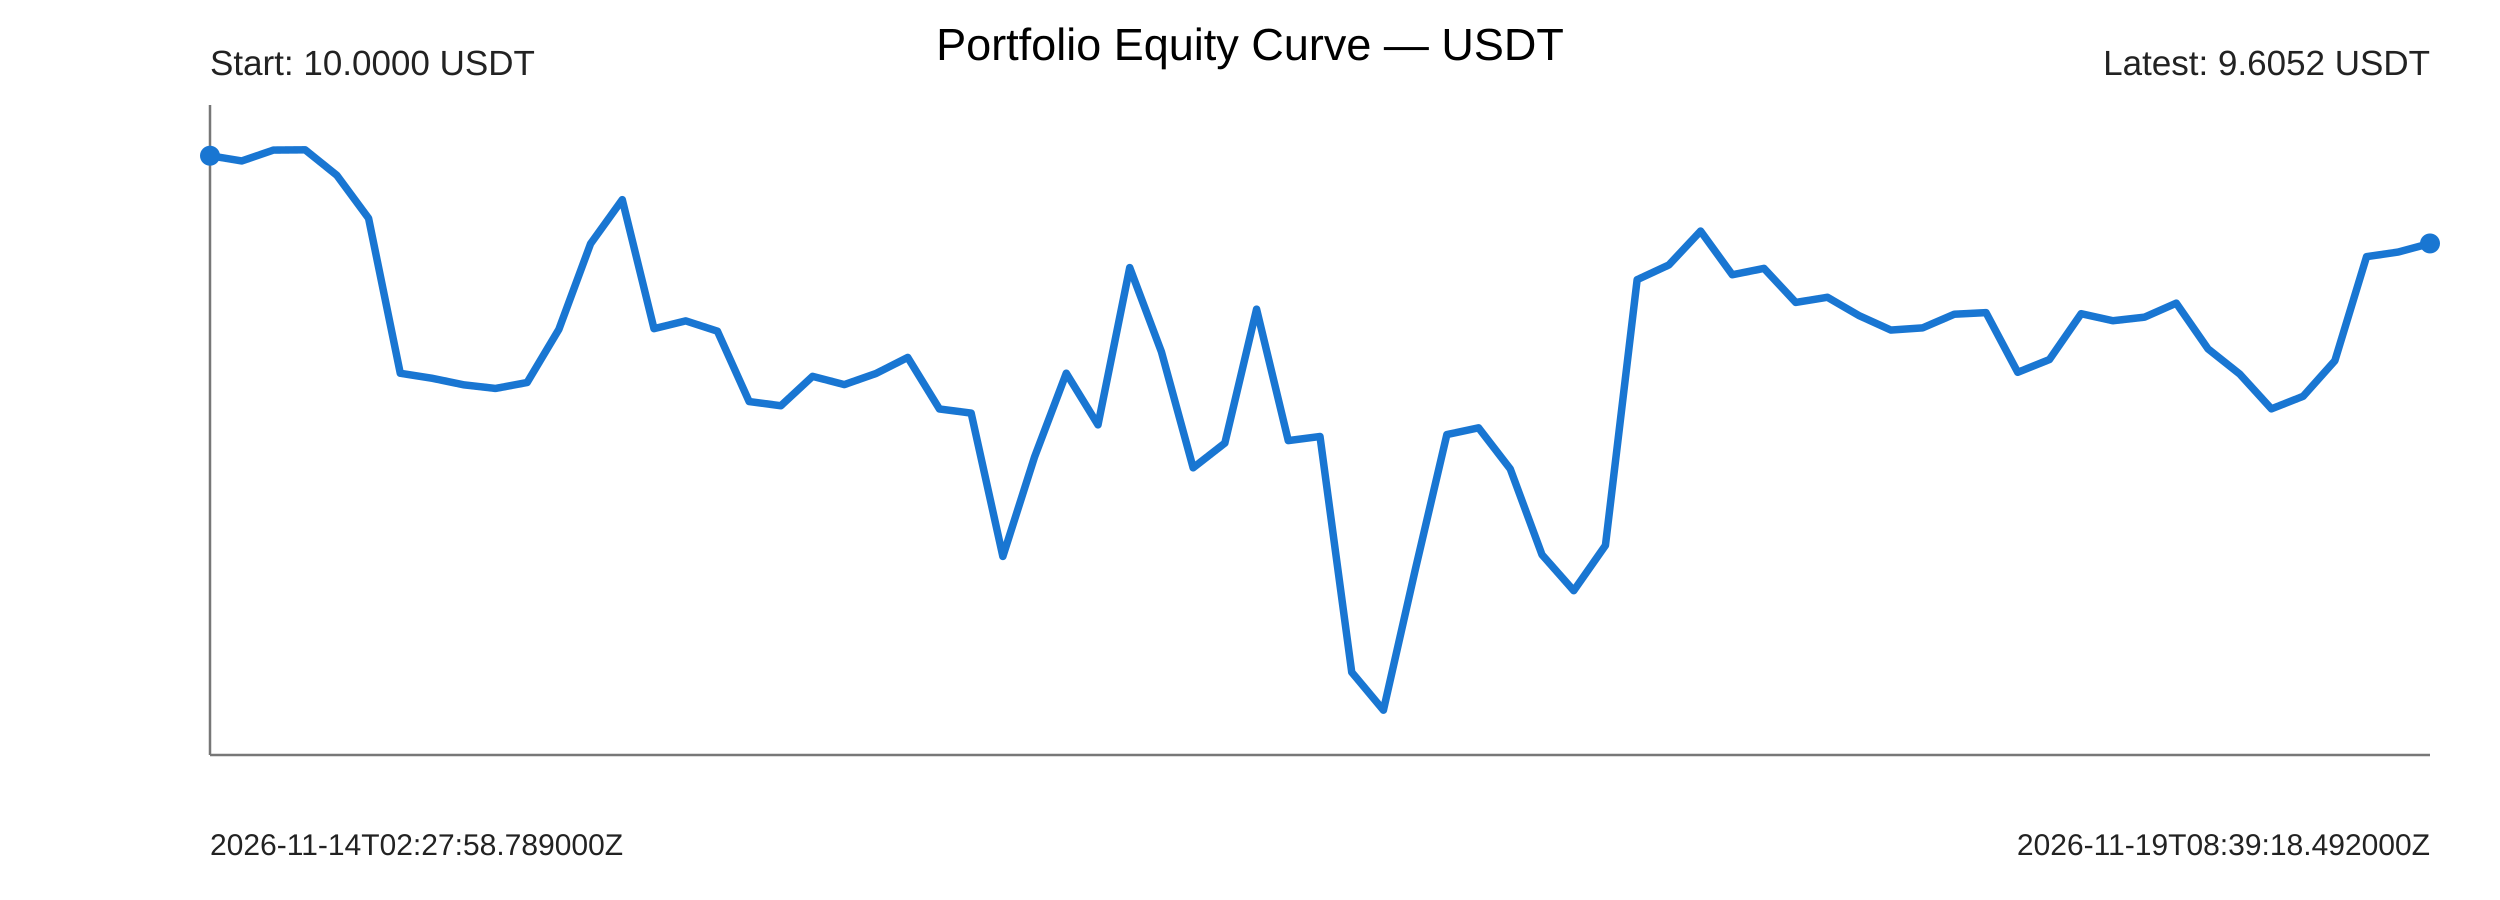
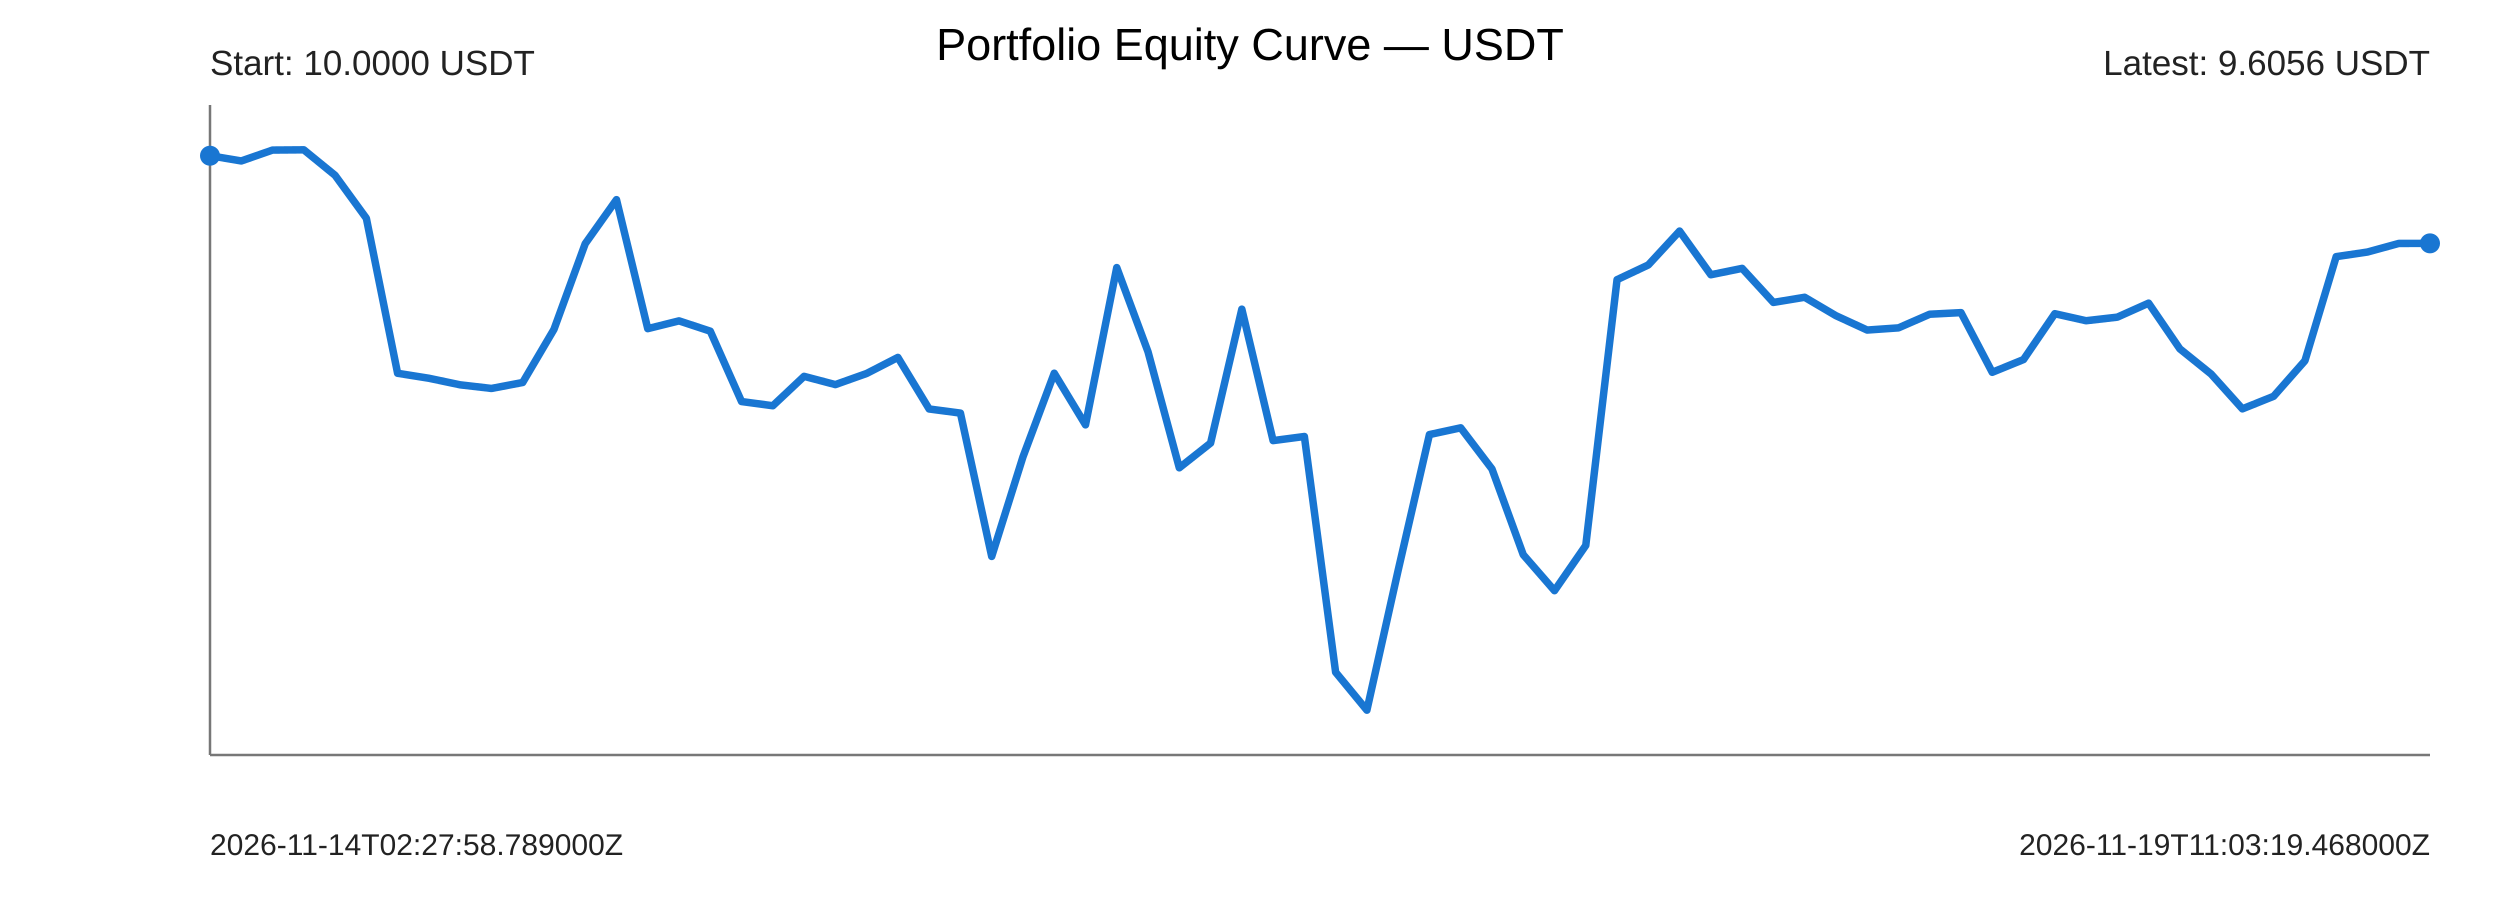
<svg xmlns="http://www.w3.org/2000/svg" width="1000" height="360" viewBox="0 0 1000 360">
  <rect width="100%" height="100%" fill="#ffffff" />
  <text x="500" y="24" text-anchor="middle" font-size="18" font-family="Arial">Portfolio Equity Curve — USDT</text>
  <g font-family="Arial" fill="#222">
    <line x1="84" y1="302" x2="972" y2="302" stroke="#777" stroke-width="1" />
    <line x1="84" y1="42" x2="84" y2="302" stroke="#777" stroke-width="1" />
-     <polyline points="84.00,62.29 96.69,64.38 109.37,60.03 122.06,59.93 134.74,70.13 147.43,87.32 160.11,149.31 172.80,151.30 185.49,153.93 198.17,155.38 210.86,153.00 223.54,131.76 236.23,97.49 248.91,79.87 261.60,131.46 274.29,128.35 286.97,132.47 299.66,160.62 312.34,162.30 325.03,150.54 337.71,153.84 350.40,149.39 363.09,142.97 375.77,163.59 388.46,165.24 401.14,222.57 413.83,182.76 426.51,149.29 439.20,169.94 451.89,107.04 464.57,140.73 477.26,187.12 489.94,177.23 502.63,123.67 515.31,176.24 528.00,174.60 540.69,268.89 553.37,284.07 566.06,228.08 578.74,173.83 591.43,171.13 604.11,187.59 616.80,221.89 629.49,236.27 642.17,218.17 654.86,111.87 667.54,105.98 680.23,92.43 692.91,109.90 705.60,107.35 718.29,120.97 730.97,118.91 743.66,126.27 756.34,132.02 769.03,131.15 781.71,125.69 794.40,125.05 807.09,148.92 819.77,143.82 832.46,125.48 845.14,128.29 857.83,126.86 870.51,121.26 883.20,139.54 895.89,149.62 908.57,163.54 921.26,158.51 933.94,144.30 946.63,102.66 959.31,100.81 972.00,97.38" fill="none" stroke="#1976d2" stroke-width="3" stroke-linejoin="round" stroke-linecap="round" />
+     <polyline points="84.00,62.29 96.51,64.38 109.01,60.03 121.52,59.93 134.03,70.13 146.54,87.32 159.04,149.31 171.55,151.30 184.06,153.93 196.56,155.38 209.07,153.00 221.58,131.76 234.08,97.49 246.59,79.87 259.10,131.46 271.61,128.35 284.11,132.47 296.62,160.62 309.13,162.30 321.63,150.54 334.14,153.84 346.65,149.39 359.15,142.97 371.66,163.59 384.17,165.24 396.68,222.57 409.18,182.76 421.69,149.29 434.20,169.94 446.70,107.04 459.21,140.73 471.72,187.12 484.23,177.23 496.73,123.67 509.24,176.24 521.75,174.60 534.25,268.89 546.76,284.07 559.27,228.08 571.77,173.83 584.28,171.13 596.79,187.59 609.30,221.89 621.80,236.27 634.31,218.17 646.82,111.87 659.32,105.98 671.83,92.43 684.34,109.90 696.85,107.35 709.35,120.97 721.86,118.91 734.37,126.27 746.87,132.02 759.38,131.15 771.89,125.69 784.39,125.05 796.90,148.92 809.41,143.82 821.92,125.48 834.42,128.29 846.93,126.86 859.44,121.26 871.94,139.54 884.45,149.62 896.96,163.54 909.46,158.51 921.97,144.30 934.48,102.66 946.99,100.81 959.49,97.38 972.00,97.34" fill="none" stroke="#1976d2" stroke-width="3" stroke-linejoin="round" stroke-linecap="round" />
    <circle cx="84" cy="62.29" r="4" fill="#1976d2" />
-     <circle cx="972" cy="97.38" r="4" fill="#1976d2" />
+     <circle cx="972" cy="97.34" r="4" fill="#1976d2" />
    <text x="84" y="30" font-size="14">Start: 10.0000 USDT</text>
-     <text x="972" y="30" text-anchor="end" font-size="14">Latest: 9.6052 USDT</text>
+     <text x="972" y="30" text-anchor="end" font-size="14">Latest: 9.6056 USDT</text>
    <text x="84" y="342" font-size="12">2026-11-14T02:27:58.789000Z</text>
-     <text x="972" y="342" text-anchor="end" font-size="12">2026-11-19T08:39:18.492000Z</text>
+     <text x="972" y="342" text-anchor="end" font-size="12">2026-11-19T11:03:19.468000Z</text>
  </g>
</svg>
